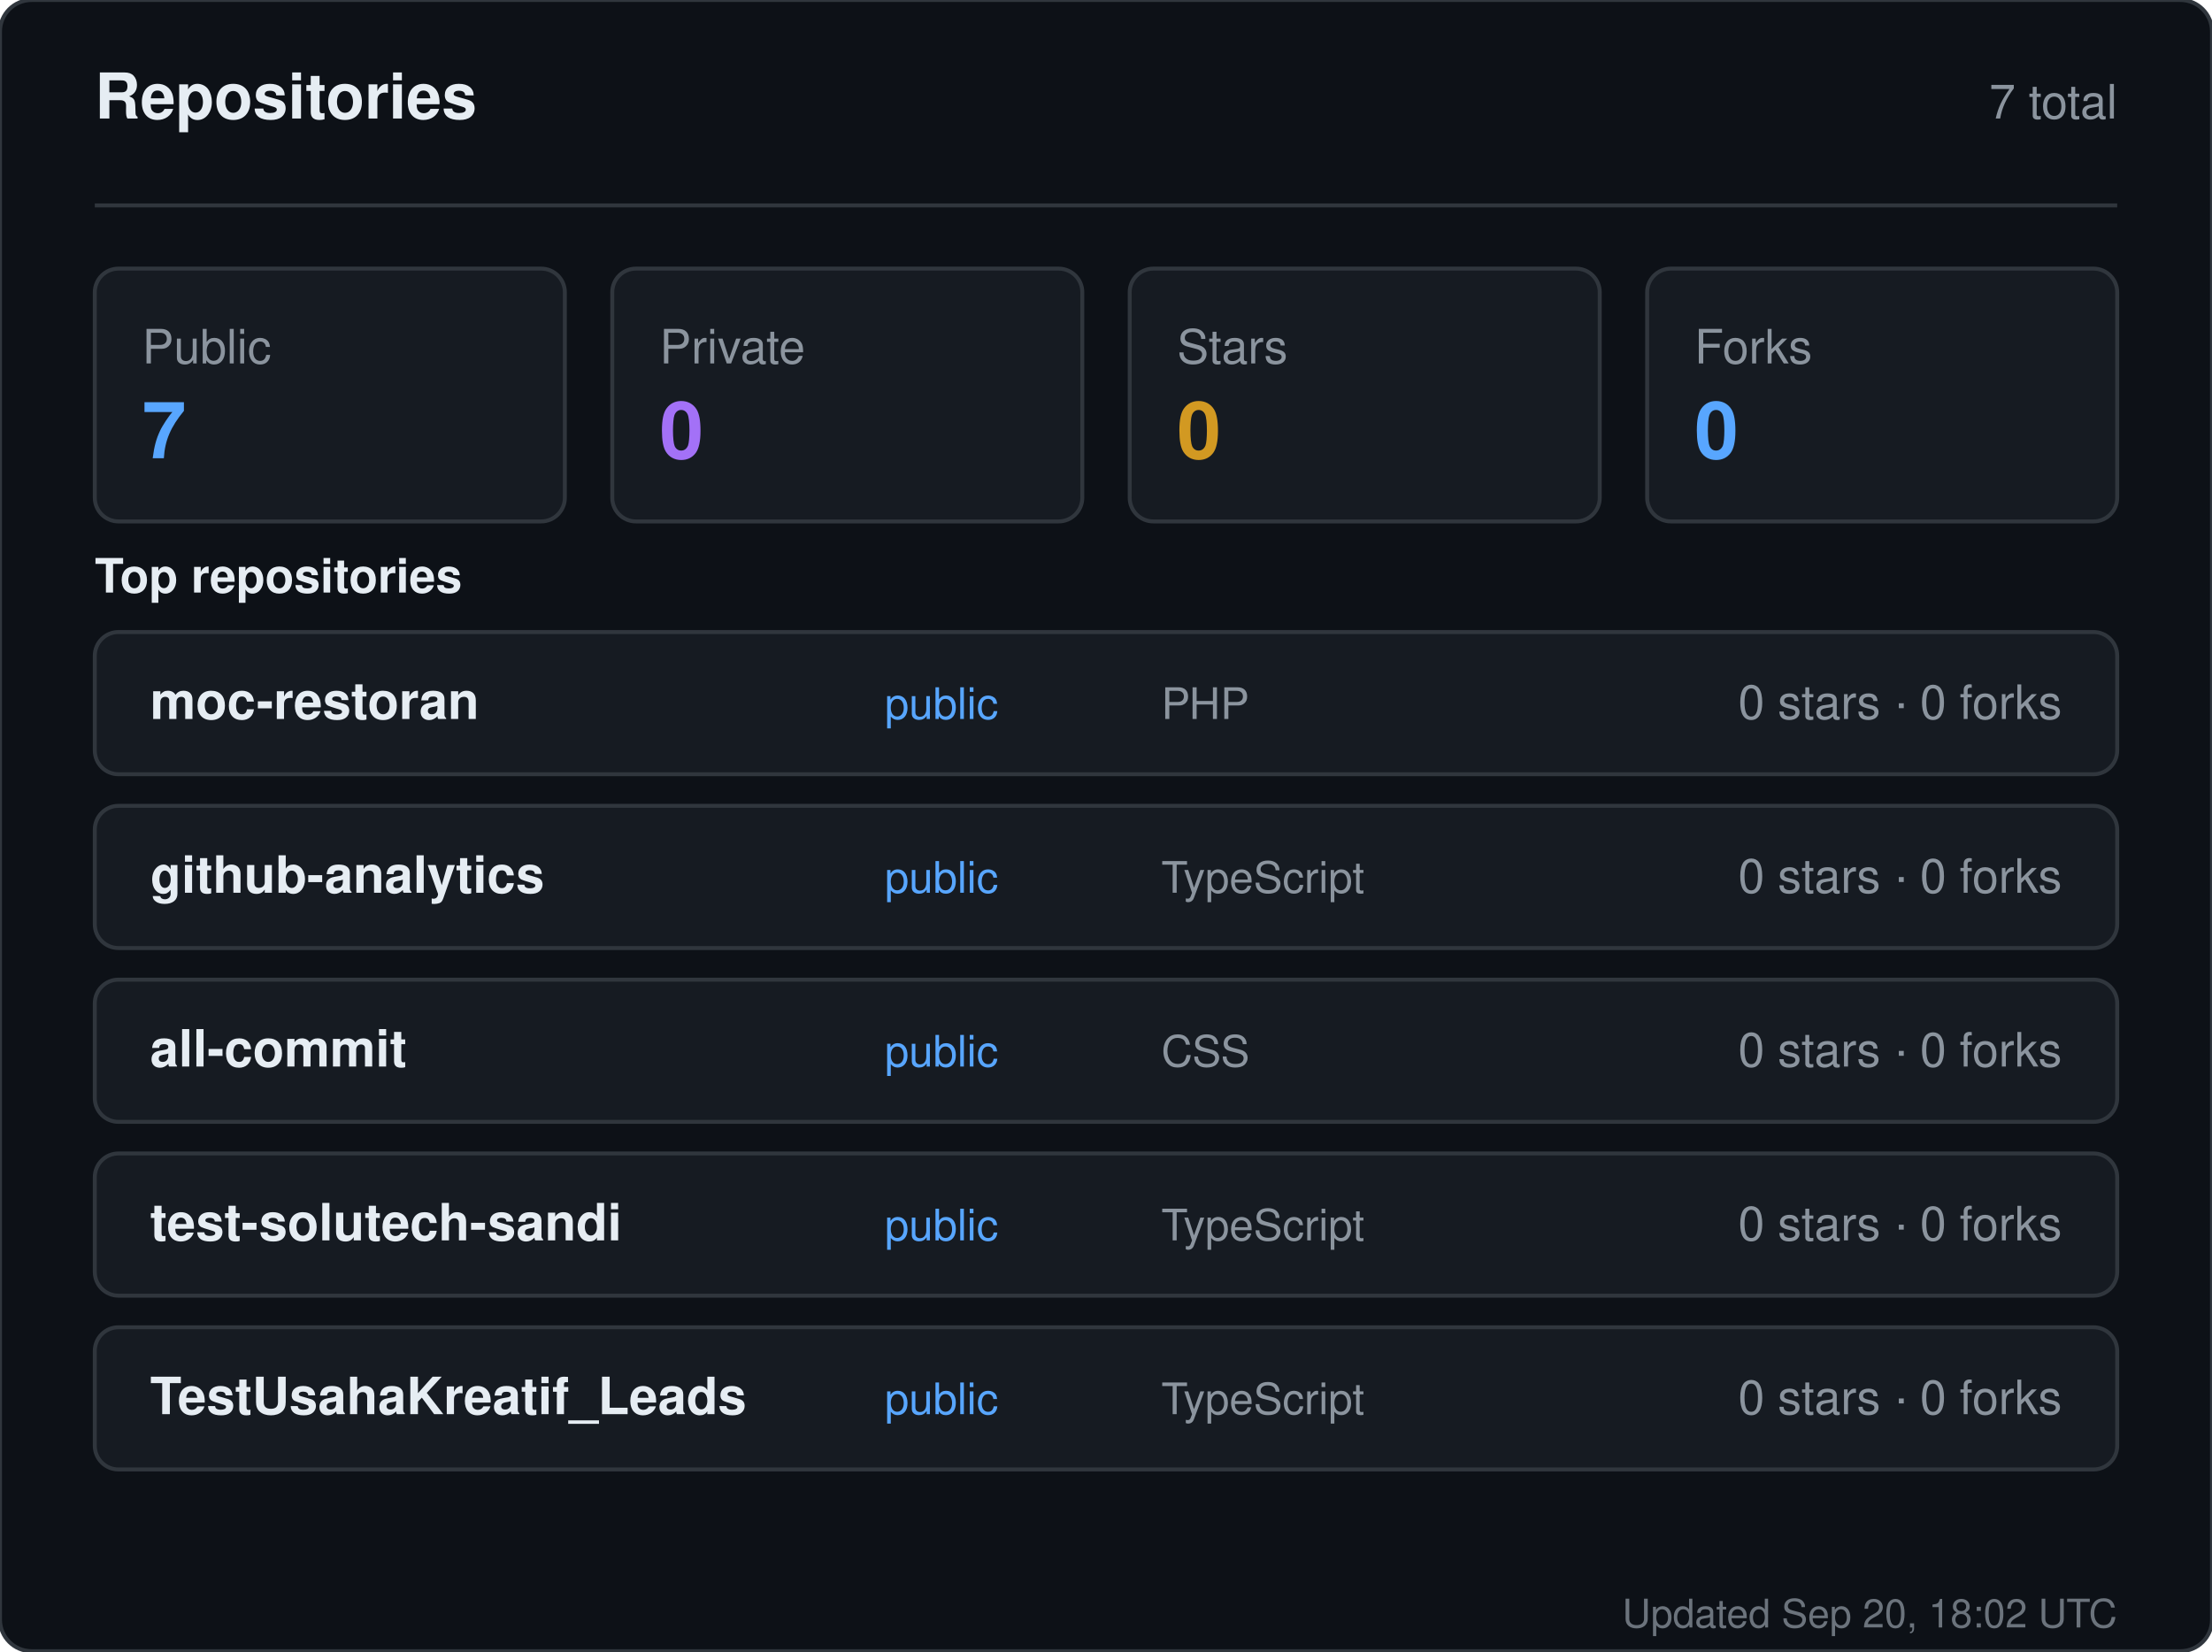
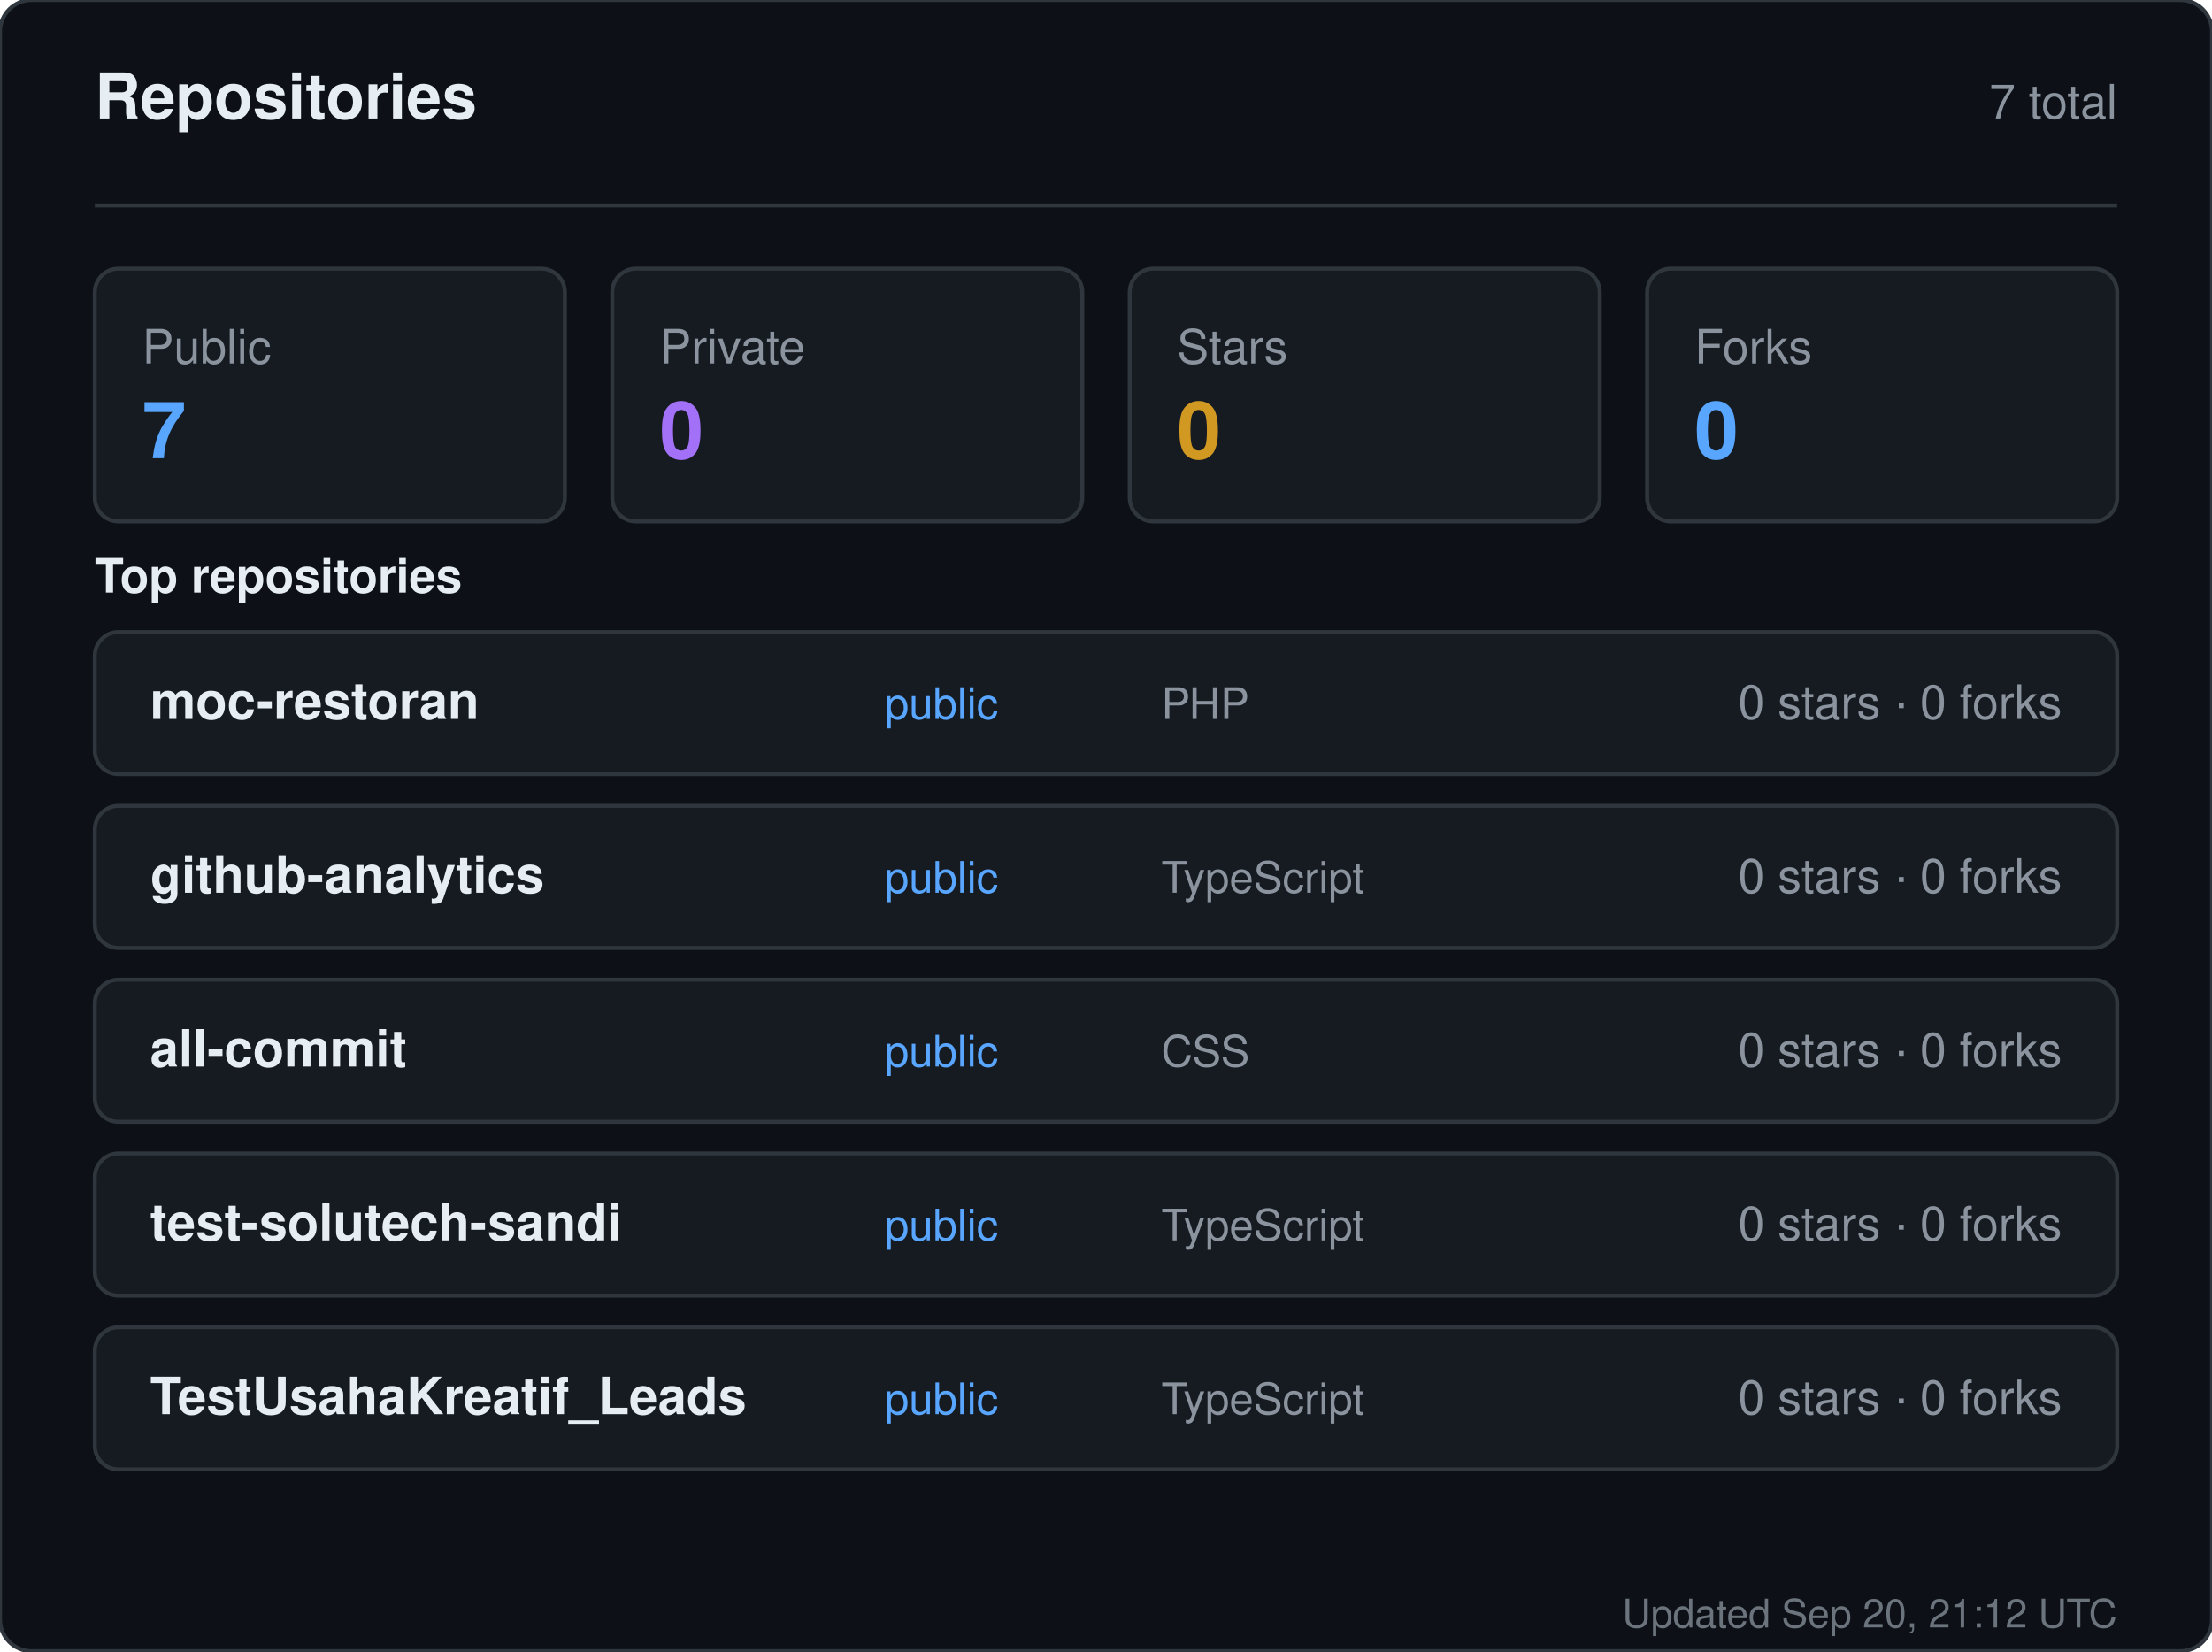
<svg xmlns="http://www.w3.org/2000/svg" width="560" height="418" viewBox="0 0 560 418" role="img" aria-label="Repositories for sandiirawan12">
  <rect width="560" height="418" rx="8" fill="#0d1117" stroke="#30363d" />
  <g font-family="-apple-system, BlinkMacSystemFont, Segoe UI, Helvetica, Arial, sans-serif">
    <text x="24" y="30" fill="#e6edf3" font-size="16" font-weight="700">Repositories</text>
    <text x="536" y="30" fill="#8b949e" font-size="12" text-anchor="end">7 total</text>
    <line x1="24" y1="52" x2="536" y2="52" stroke="#30363d" />
    <rect x="24" y="68" width="119" height="64" rx="6" fill="#161b22" stroke="#30363d" />
    <text x="36" y="92" fill="#8b949e" font-size="12">Public</text>
    <text x="36" y="116" fill="#58a6ff" font-size="20" font-weight="700">7</text>
    <rect x="155" y="68" width="119" height="64" rx="6" fill="#161b22" stroke="#30363d" />
    <text x="167" y="92" fill="#8b949e" font-size="12">Private</text>
    <text x="167" y="116" fill="#a371f7" font-size="20" font-weight="700">0</text>
    <rect x="286" y="68" width="119" height="64" rx="6" fill="#161b22" stroke="#30363d" />
    <text x="298" y="92" fill="#8b949e" font-size="12">Stars</text>
    <text x="298" y="116" fill="#d29922" font-size="20" font-weight="700">0</text>
    <rect x="417" y="68" width="119" height="64" rx="6" fill="#161b22" stroke="#30363d" />
    <text x="429" y="92" fill="#8b949e" font-size="12">Forks</text>
    <text x="429" y="116" fill="#58a6ff" font-size="20" font-weight="700">0</text>
    <text x="24" y="150" fill="#e6edf3" font-size="12" font-weight="600">Top repositories</text>
    <rect x="24" y="160" width="512" height="36" rx="6" fill="#161b22" stroke="#30363d" />
    <text x="38" y="182" fill="#e6edf3" font-size="13" font-weight="600">moc-restoran</text>
    <text x="224" y="182" fill="#58a6ff" font-size="11">public</text>
    <text x="294" y="182" fill="#8b949e" font-size="11">PHP</text>
    <text x="522" y="182" fill="#8b949e" font-size="12" text-anchor="end">0 stars · 0 forks</text>
    <rect x="24" y="204" width="512" height="36" rx="6" fill="#161b22" stroke="#30363d" />
    <text x="38" y="226" fill="#e6edf3" font-size="13" font-weight="600">github-analytics</text>
    <text x="224" y="226" fill="#58a6ff" font-size="11">public</text>
    <text x="294" y="226" fill="#8b949e" font-size="11">TypeScript</text>
    <text x="522" y="226" fill="#8b949e" font-size="12" text-anchor="end">0 stars · 0 forks</text>
    <rect x="24" y="248" width="512" height="36" rx="6" fill="#161b22" stroke="#30363d" />
    <text x="38" y="270" fill="#e6edf3" font-size="13" font-weight="600">all-commit</text>
    <text x="224" y="270" fill="#58a6ff" font-size="11">public</text>
    <text x="294" y="270" fill="#8b949e" font-size="11">CSS</text>
    <text x="522" y="270" fill="#8b949e" font-size="12" text-anchor="end">0 stars · 0 forks</text>
    <rect x="24" y="292" width="512" height="36" rx="6" fill="#161b22" stroke="#30363d" />
    <text x="38" y="314" fill="#e6edf3" font-size="13" font-weight="600">test-solutech-sandi</text>
    <text x="224" y="314" fill="#58a6ff" font-size="11">public</text>
    <text x="294" y="314" fill="#8b949e" font-size="11">TypeScript</text>
    <text x="522" y="314" fill="#8b949e" font-size="12" text-anchor="end">0 stars · 0 forks</text>
    <rect x="24" y="336" width="512" height="36" rx="6" fill="#161b22" stroke="#30363d" />
    <text x="38" y="358" fill="#e6edf3" font-size="13" font-weight="600">TestUsahaKreatif_Leads</text>
    <text x="224" y="358" fill="#58a6ff" font-size="11">public</text>
    <text x="294" y="358" fill="#8b949e" font-size="11">TypeScript</text>
    <text x="522" y="358" fill="#8b949e" font-size="12" text-anchor="end">0 stars · 0 forks</text>
-     <text x="536" y="412" fill="#8b949e" font-size="10" text-anchor="end" opacity="0.75">Updated Sep 20, 18:02 UTC</text>
+     <text x="536" y="412" fill="#8b949e" font-size="10" text-anchor="end" opacity="0.75">Updated Sep 20, 21:12 UTC</text>
  </g>
</svg>
